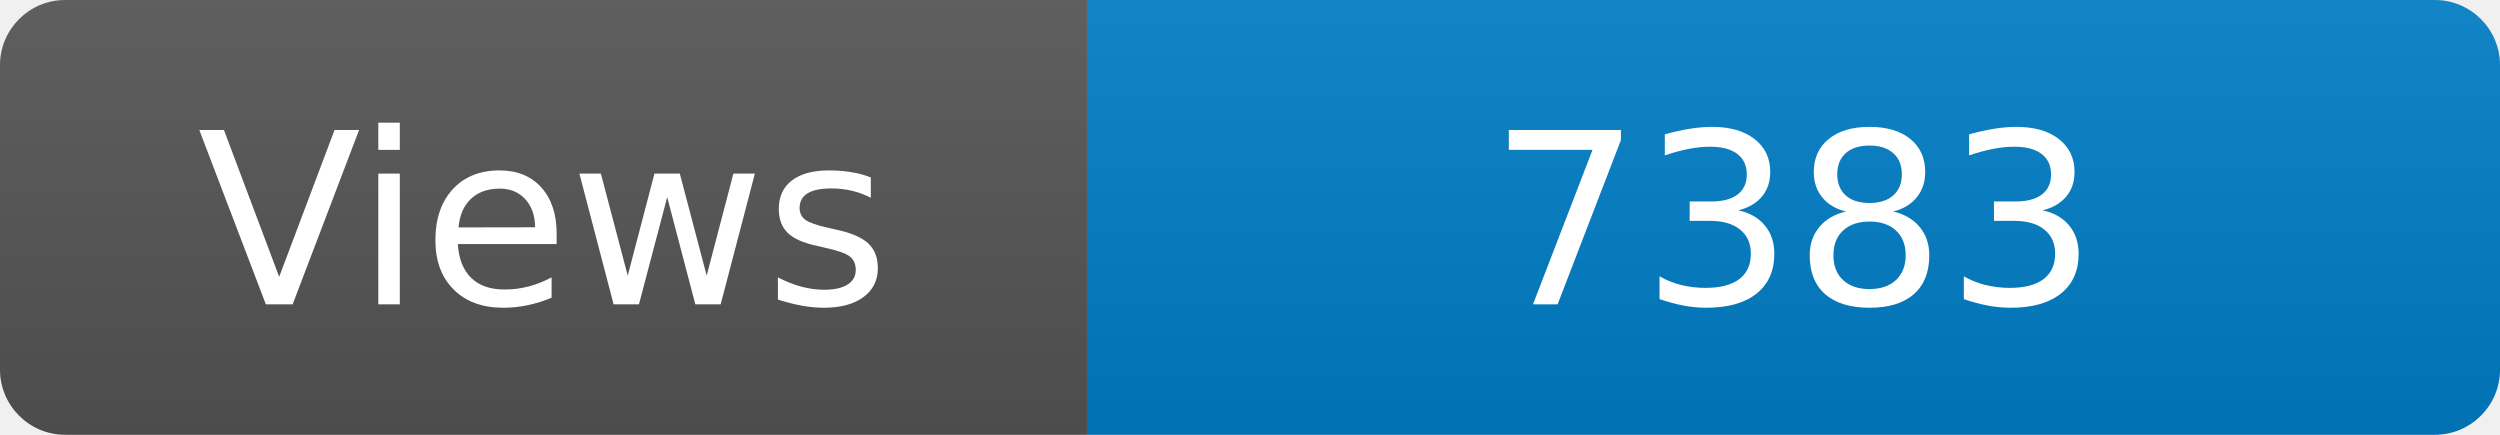
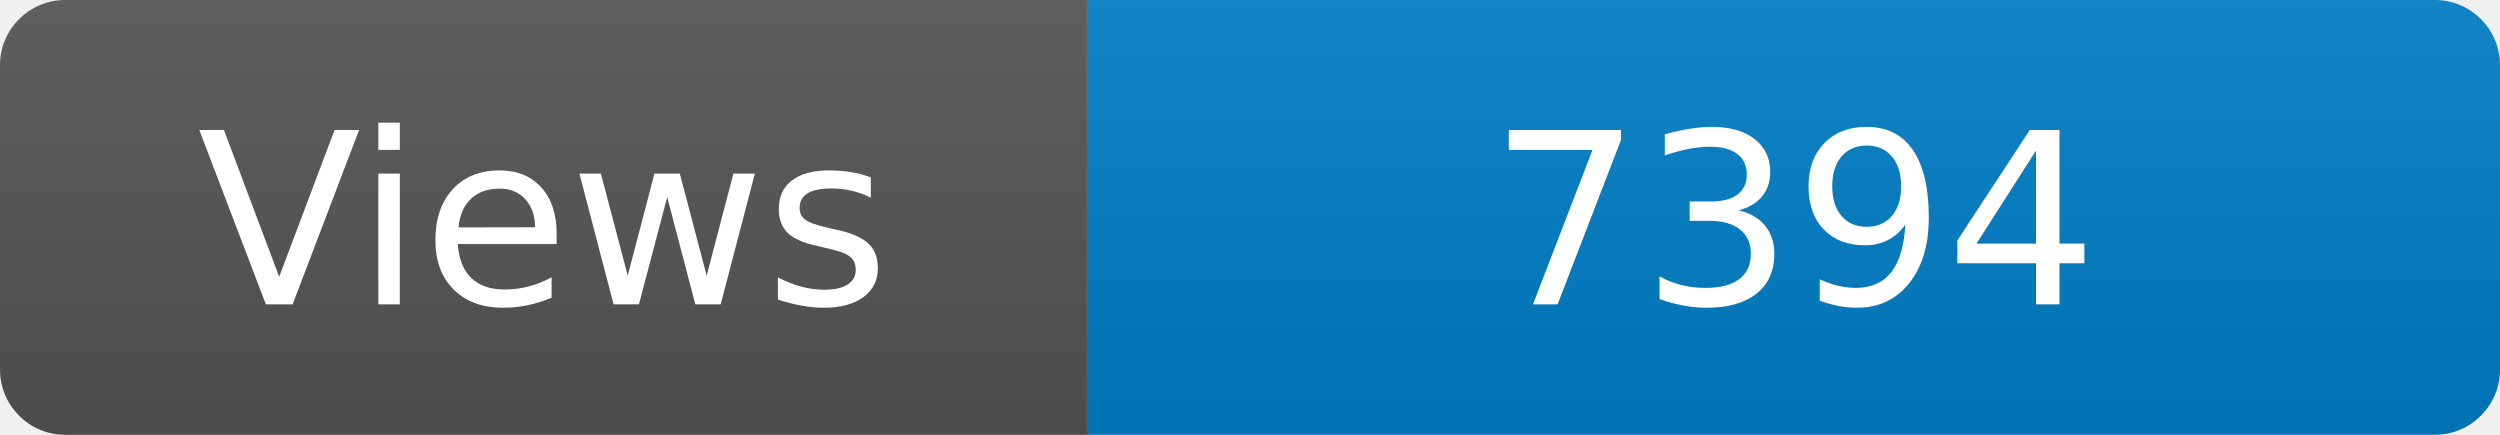
<svg xmlns="http://www.w3.org/2000/svg" width="115" height="20" role="img" aria-label="Maintained?: yes">
  <linearGradient id="s" x2="0" y2="100%">
    <stop offset="0" stop-color="#bbb" stop-opacity=".1" />
    <stop offset="1" stop-opacity=".1" />
  </linearGradient>
  <clipPath id="r">
    <rect width="115" height="20" rx="3" fill="#fff" />
  </clipPath>
  <g clip-path="url(#r)">
    <rect width="50" height="20" fill="#555" />
    <rect x="50" width="160" height="20" fill="#007ec6" />
    <rect width="115" height="20" fill="url(#s)" />
  </g>
  <g fill="#fff" text-anchor="middle" font-family="Verdana,Geneva,DejaVu Sans,sans-serif" font-size="110">
    <text x="250" y="140" transform="scale(.1)" fill="#fff">Views</text>
-     <text x="825" y="140" transform="scale(.1)" fill="#fff">7383</text>
+     <text x="825" y="140" transform="scale(.1)" fill="#fff">7394</text>
  </g>
</svg>
